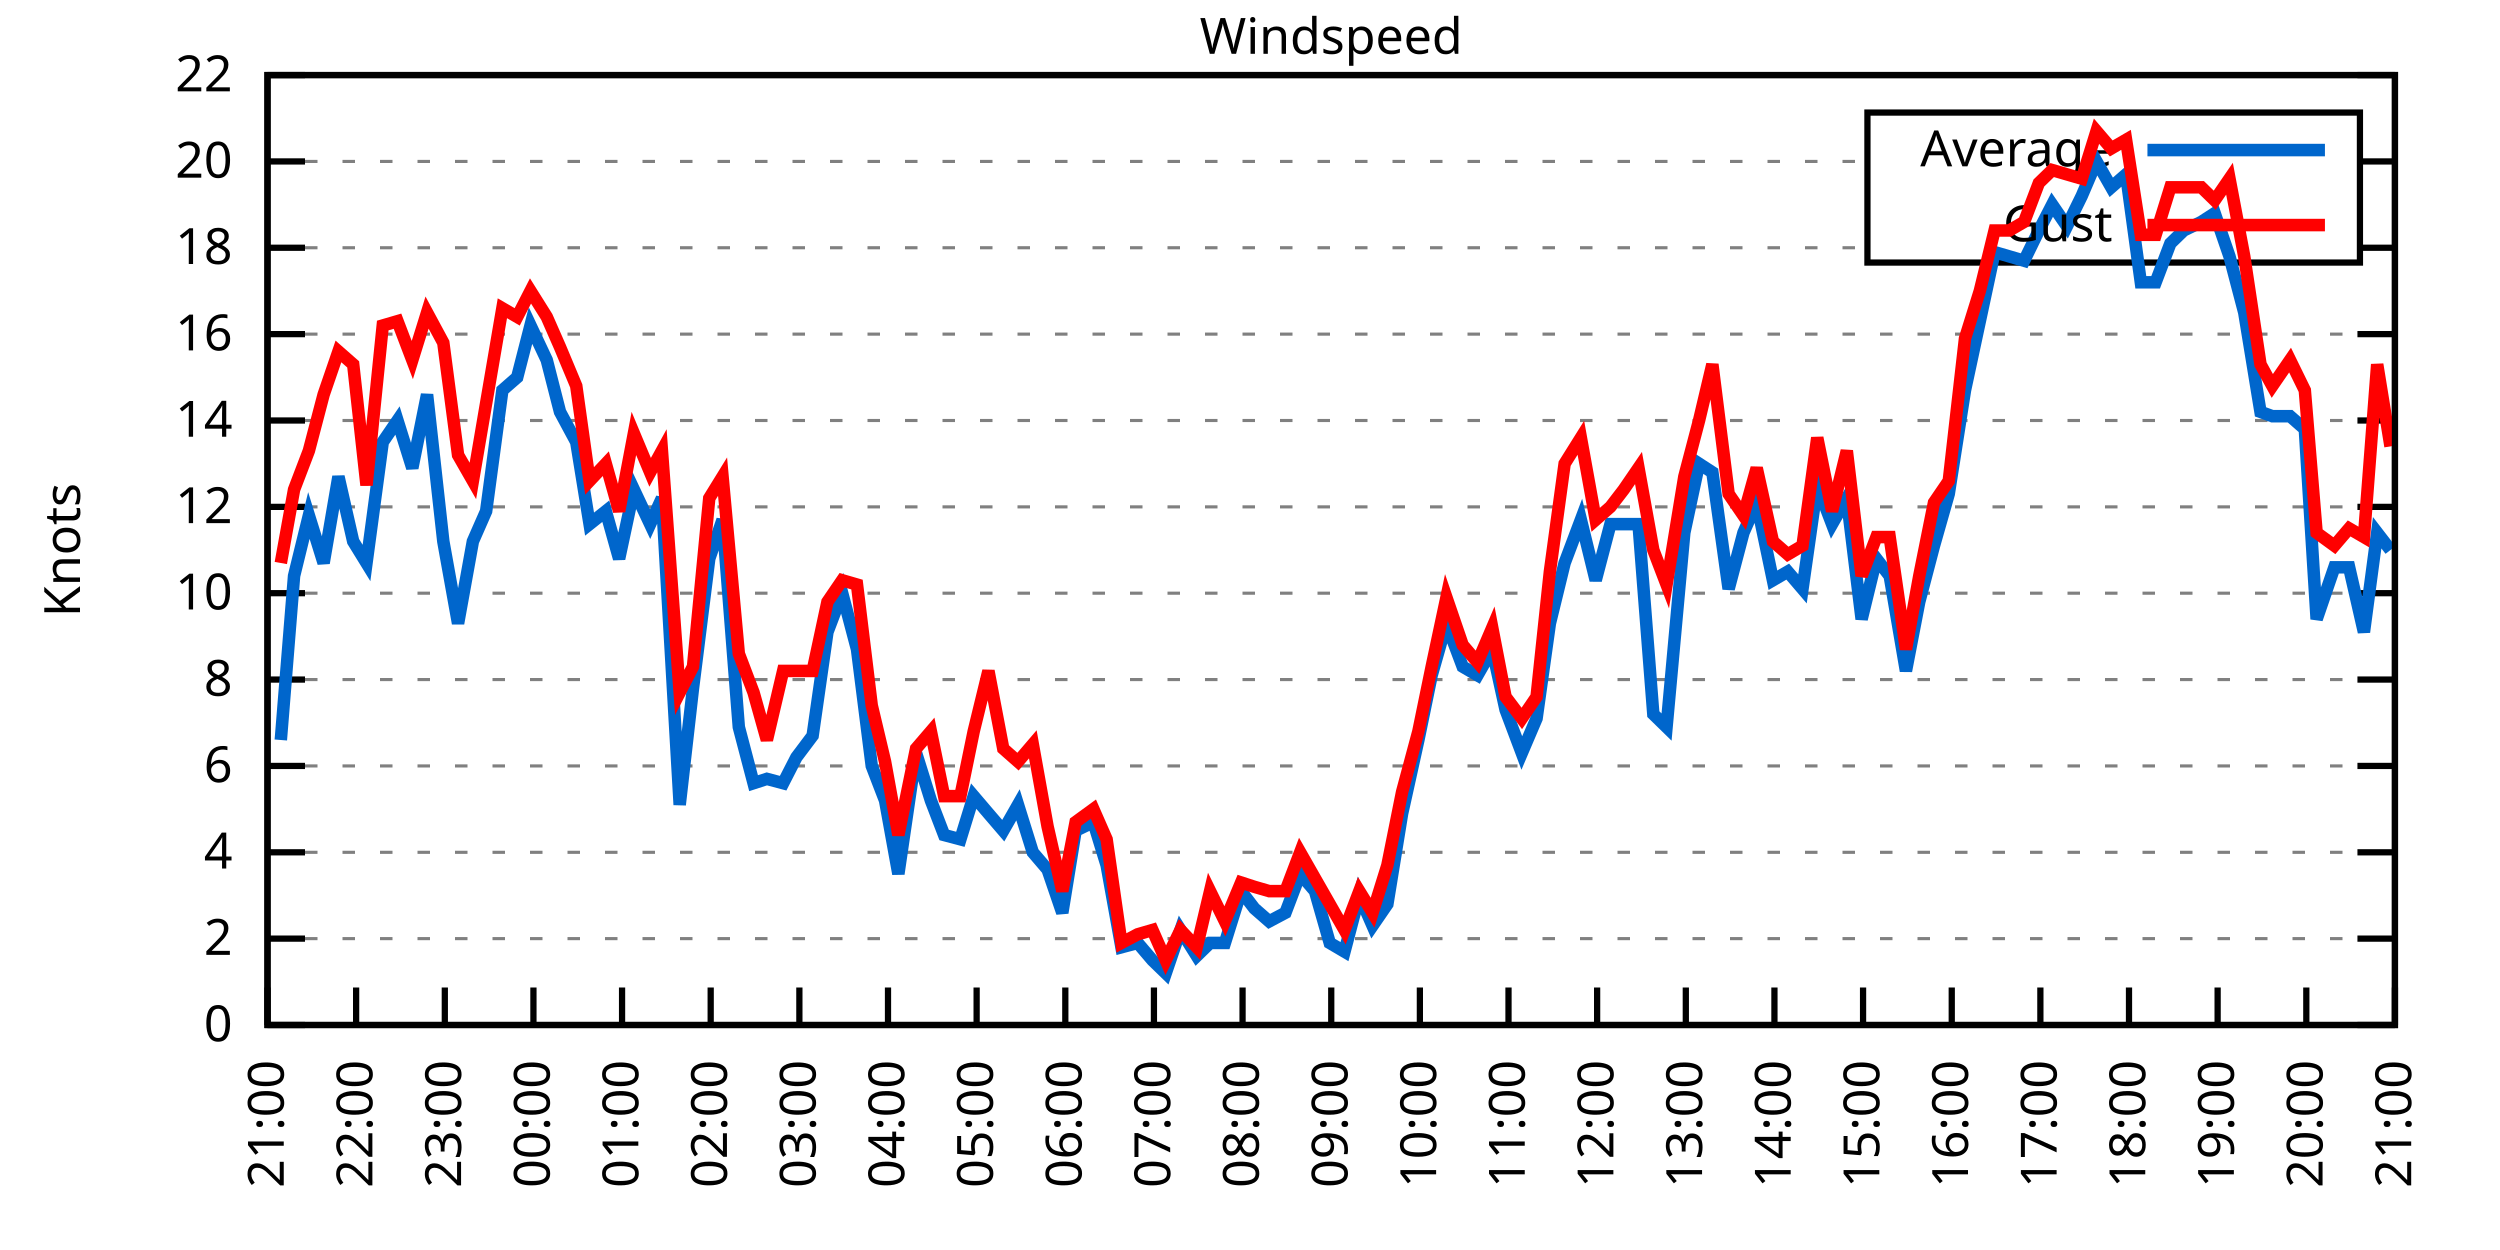
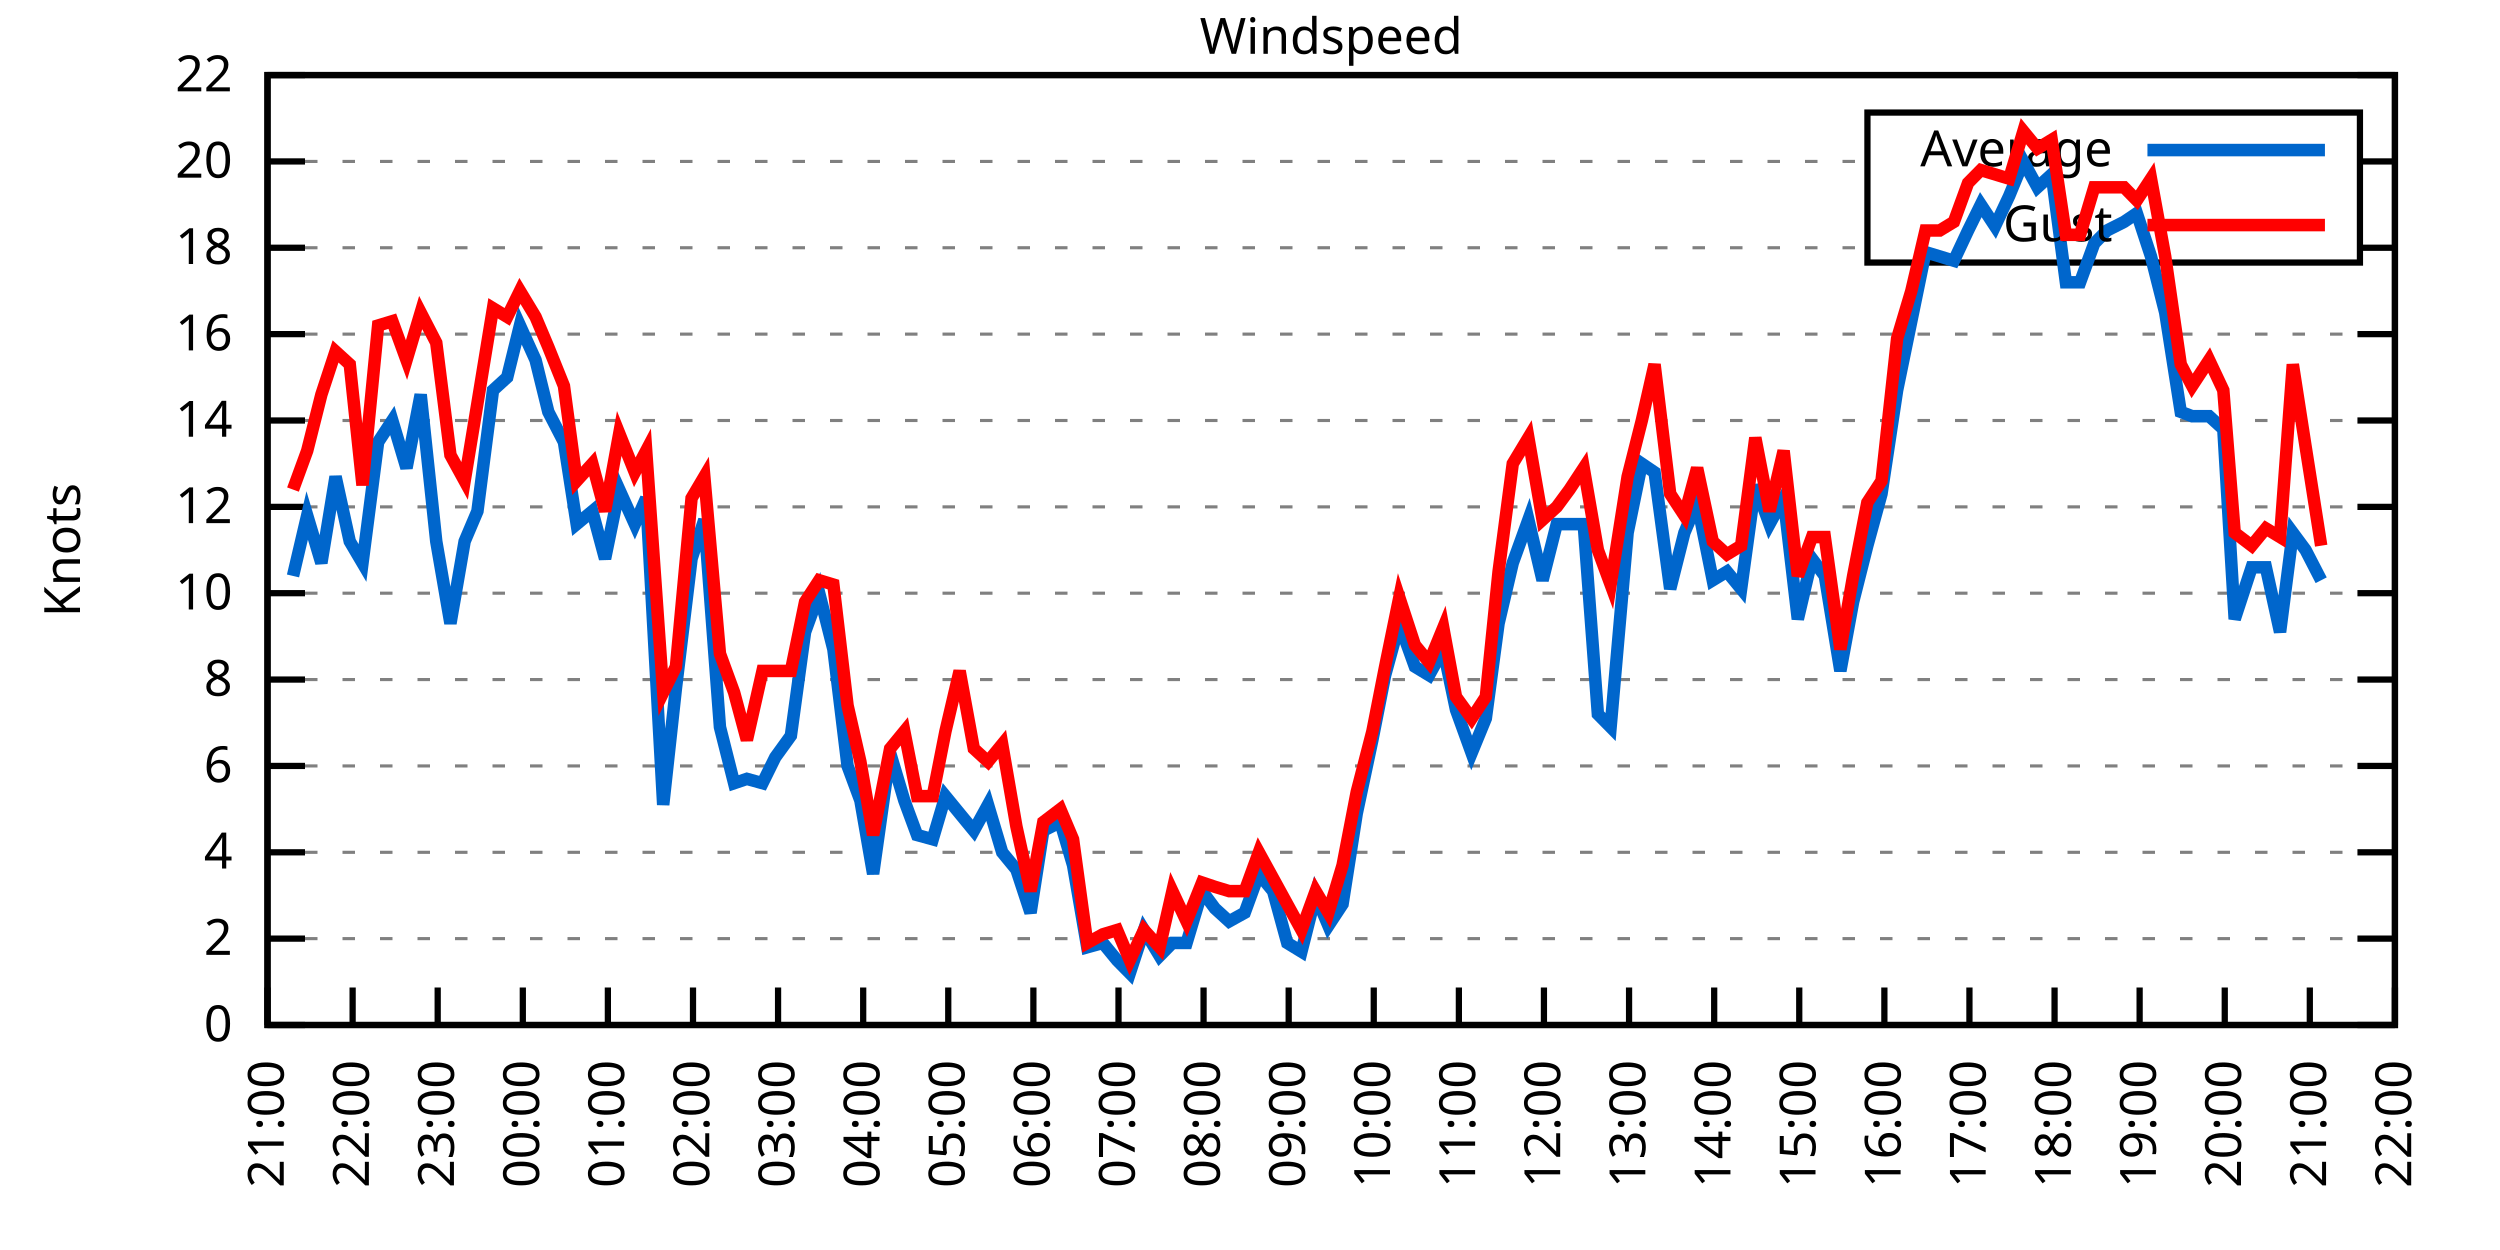
<svg xmlns="http://www.w3.org/2000/svg" xmlns:xlink="http://www.w3.org/1999/xlink" width="400" height="200" viewBox="0 0 400 200">
  <g id="gnuplot_canvas">
    <rect x="0" y="0" width="400" height="200" fill="none" />
    <defs>
      <circle id="gpDot" r="0.5" stroke-width="0.5" stroke="currentColor" />
      <path id="gpPt0" stroke-width="0.333" stroke="currentColor" d="M-1,0 h2 M0,-1 v2" />
      <path id="gpPt1" stroke-width="0.333" stroke="currentColor" d="M-1,-1 L1,1 M1,-1 L-1,1" />
      <path id="gpPt2" stroke-width="0.333" stroke="currentColor" d="M-1,0 L1,0 M0,-1 L0,1 M-1,-1 L1,1 M-1,1 L1,-1" />
      <rect id="gpPt3" stroke-width="0.333" stroke="currentColor" x="-1" y="-1" width="2" height="2" />
      <rect id="gpPt4" stroke-width="0.333" stroke="currentColor" fill="currentColor" x="-1" y="-1" width="2" height="2" />
      <circle id="gpPt5" stroke-width="0.333" stroke="currentColor" cx="0" cy="0" r="1" />
      <use xlink:href="#gpPt5" id="gpPt6" fill="currentColor" stroke="none" />
      <path id="gpPt7" stroke-width="0.333" stroke="currentColor" d="M0,-1.33 L-1.33,0.67 L1.33,0.67 z" />
      <use xlink:href="#gpPt7" id="gpPt8" fill="currentColor" stroke="none" />
      <use xlink:href="#gpPt7" id="gpPt9" stroke="currentColor" transform="rotate(180)" />
      <use xlink:href="#gpPt9" id="gpPt10" fill="currentColor" stroke="none" />
      <use xlink:href="#gpPt3" id="gpPt11" stroke="currentColor" transform="rotate(45)" />
      <use xlink:href="#gpPt11" id="gpPt12" fill="currentColor" stroke="none" />
      <path id="gpPt13" stroke-width="0.333" stroke="currentColor" d="M0,1.330 L1.265,0.411 L0.782,-1.067 L-0.782,-1.076 L-1.265,0.411 z" />
      <use xlink:href="#gpPt13" id="gpPt14" fill="currentColor" stroke="none" />
      <filter id="textbox" filterUnits="objectBoundingBox" x="0" y="0" height="1" width="1">
        <feFlood flood-color="white" flood-opacity="1" result="bgnd" />
        <feComposite in="SourceGraphic" in2="bgnd" operator="atop" />
      </filter>
      <filter id="greybox" filterUnits="objectBoundingBox" x="0" y="0" height="1" width="1">
        <feFlood flood-color="lightgrey" flood-opacity="1" result="grey" />
        <feComposite in="SourceGraphic" in2="grey" operator="atop" />
      </filter>
    </defs>
    <g fill="none" color="white" stroke="currentColor" stroke-width="1.00" stroke-linecap="butt" stroke-linejoin="miter">
</g>
    <g fill="none" color="black" stroke="currentColor" stroke-width="1.00" stroke-linecap="butt" stroke-linejoin="miter">
      <g stroke="none" shape-rendering="crispEdges">
        <polygon fill="rgb(255, 255, 255)" points="42.80,164.00 383.18,164.00 383.18,12.02 42.80,12.02 " />
      </g>
    </g>
    <g fill="none" color="black" stroke="currentColor" stroke-width="1.00" stroke-linecap="butt" stroke-linejoin="miter">
</g>
    <g fill="none" color="black" stroke="black" stroke-width="0.50" stroke-linecap="butt" stroke-linejoin="miter">
</g>
    <g fill="none" color="gray" stroke="currentColor" stroke-width="0.50" stroke-linecap="butt" stroke-linejoin="miter">
      <path stroke="gray" stroke-dasharray="2,4" class="gridline" d="M42.80,164.00 L383.19,164.00  " />
    </g>
    <g fill="none" color="gray" stroke="gray" stroke-width="1.00" stroke-linecap="butt" stroke-linejoin="miter">
</g>
    <g fill="none" color="black" stroke="currentColor" stroke-width="1.00" stroke-linecap="butt" stroke-linejoin="miter">
      <path stroke="black" d="M42.80,164.00 L48.80,164.00 M383.19,164.00 L377.19,164.00  " />
      <g transform="translate(37.20,166.60)" stroke="none" fill="black" font-family="Sans" font-size="8.00" text-anchor="end">
        <text>
          <tspan font-family="Sans"> 0</tspan>
        </text>
      </g>
    </g>
    <g fill="none" color="black" stroke="currentColor" stroke-width="1.00" stroke-linecap="butt" stroke-linejoin="miter">
</g>
    <g fill="none" color="black" stroke="black" stroke-width="0.50" stroke-linecap="butt" stroke-linejoin="miter">
</g>
    <g fill="none" color="gray" stroke="currentColor" stroke-width="0.50" stroke-linecap="butt" stroke-linejoin="miter">
      <path stroke="gray" stroke-dasharray="2,4" class="gridline" d="M42.80,150.18 L383.19,150.18  " />
    </g>
    <g fill="none" color="gray" stroke="gray" stroke-width="1.00" stroke-linecap="butt" stroke-linejoin="miter">
</g>
    <g fill="none" color="black" stroke="currentColor" stroke-width="1.00" stroke-linecap="butt" stroke-linejoin="miter">
      <path stroke="black" d="M42.80,150.18 L48.80,150.18 M383.19,150.18 L377.19,150.18  " />
      <g transform="translate(37.20,152.78)" stroke="none" fill="black" font-family="Sans" font-size="8.00" text-anchor="end">
        <text>
          <tspan font-family="Sans"> 2</tspan>
        </text>
      </g>
    </g>
    <g fill="none" color="black" stroke="currentColor" stroke-width="1.00" stroke-linecap="butt" stroke-linejoin="miter">
</g>
    <g fill="none" color="black" stroke="black" stroke-width="0.50" stroke-linecap="butt" stroke-linejoin="miter">
</g>
    <g fill="none" color="gray" stroke="currentColor" stroke-width="0.50" stroke-linecap="butt" stroke-linejoin="miter">
      <path stroke="gray" stroke-dasharray="2,4" class="gridline" d="M42.80,136.37 L383.19,136.37  " />
    </g>
    <g fill="none" color="gray" stroke="gray" stroke-width="1.00" stroke-linecap="butt" stroke-linejoin="miter">
</g>
    <g fill="none" color="black" stroke="currentColor" stroke-width="1.00" stroke-linecap="butt" stroke-linejoin="miter">
      <path stroke="black" d="M42.80,136.37 L48.80,136.37 M383.19,136.37 L377.19,136.37  " />
      <g transform="translate(37.20,138.97)" stroke="none" fill="black" font-family="Sans" font-size="8.00" text-anchor="end">
        <text>
          <tspan font-family="Sans"> 4</tspan>
        </text>
      </g>
    </g>
    <g fill="none" color="black" stroke="currentColor" stroke-width="1.00" stroke-linecap="butt" stroke-linejoin="miter">
</g>
    <g fill="none" color="black" stroke="black" stroke-width="0.50" stroke-linecap="butt" stroke-linejoin="miter">
</g>
    <g fill="none" color="gray" stroke="currentColor" stroke-width="0.50" stroke-linecap="butt" stroke-linejoin="miter">
      <path stroke="gray" stroke-dasharray="2,4" class="gridline" d="M42.80,122.55 L383.19,122.55  " />
    </g>
    <g fill="none" color="gray" stroke="gray" stroke-width="1.00" stroke-linecap="butt" stroke-linejoin="miter">
</g>
    <g fill="none" color="black" stroke="currentColor" stroke-width="1.00" stroke-linecap="butt" stroke-linejoin="miter">
      <path stroke="black" d="M42.80,122.55 L48.80,122.55 M383.19,122.55 L377.19,122.55  " />
      <g transform="translate(37.20,125.15)" stroke="none" fill="black" font-family="Sans" font-size="8.00" text-anchor="end">
        <text>
          <tspan font-family="Sans"> 6</tspan>
        </text>
      </g>
    </g>
    <g fill="none" color="black" stroke="currentColor" stroke-width="1.00" stroke-linecap="butt" stroke-linejoin="miter">
</g>
    <g fill="none" color="black" stroke="black" stroke-width="0.50" stroke-linecap="butt" stroke-linejoin="miter">
</g>
    <g fill="none" color="gray" stroke="currentColor" stroke-width="0.50" stroke-linecap="butt" stroke-linejoin="miter">
      <path stroke="gray" stroke-dasharray="2,4" class="gridline" d="M42.80,108.73 L383.19,108.73  " />
    </g>
    <g fill="none" color="gray" stroke="gray" stroke-width="1.00" stroke-linecap="butt" stroke-linejoin="miter">
</g>
    <g fill="none" color="black" stroke="currentColor" stroke-width="1.00" stroke-linecap="butt" stroke-linejoin="miter">
      <path stroke="black" d="M42.80,108.73 L48.80,108.73 M383.19,108.73 L377.19,108.73  " />
      <g transform="translate(37.20,111.33)" stroke="none" fill="black" font-family="Sans" font-size="8.00" text-anchor="end">
        <text>
          <tspan font-family="Sans"> 8</tspan>
        </text>
      </g>
    </g>
    <g fill="none" color="black" stroke="currentColor" stroke-width="1.00" stroke-linecap="butt" stroke-linejoin="miter">
</g>
    <g fill="none" color="black" stroke="black" stroke-width="0.50" stroke-linecap="butt" stroke-linejoin="miter">
</g>
    <g fill="none" color="gray" stroke="currentColor" stroke-width="0.50" stroke-linecap="butt" stroke-linejoin="miter">
      <path stroke="gray" stroke-dasharray="2,4" class="gridline" d="M42.80,94.91 L383.19,94.91  " />
    </g>
    <g fill="none" color="gray" stroke="gray" stroke-width="1.00" stroke-linecap="butt" stroke-linejoin="miter">
</g>
    <g fill="none" color="black" stroke="currentColor" stroke-width="1.00" stroke-linecap="butt" stroke-linejoin="miter">
      <path stroke="black" d="M42.80,94.91 L48.80,94.91 M383.19,94.91 L377.19,94.91  " />
      <g transform="translate(37.20,97.51)" stroke="none" fill="black" font-family="Sans" font-size="8.00" text-anchor="end">
        <text>
          <tspan font-family="Sans"> 10</tspan>
        </text>
      </g>
    </g>
    <g fill="none" color="black" stroke="currentColor" stroke-width="1.00" stroke-linecap="butt" stroke-linejoin="miter">
</g>
    <g fill="none" color="black" stroke="black" stroke-width="0.50" stroke-linecap="butt" stroke-linejoin="miter">
</g>
    <g fill="none" color="gray" stroke="currentColor" stroke-width="0.50" stroke-linecap="butt" stroke-linejoin="miter">
      <path stroke="gray" stroke-dasharray="2,4" class="gridline" d="M42.80,81.10 L383.19,81.10  " />
    </g>
    <g fill="none" color="gray" stroke="gray" stroke-width="1.00" stroke-linecap="butt" stroke-linejoin="miter">
</g>
    <g fill="none" color="black" stroke="currentColor" stroke-width="1.00" stroke-linecap="butt" stroke-linejoin="miter">
      <path stroke="black" d="M42.80,81.10 L48.80,81.10 M383.19,81.10 L377.19,81.10  " />
      <g transform="translate(37.20,83.70)" stroke="none" fill="black" font-family="Sans" font-size="8.00" text-anchor="end">
        <text>
          <tspan font-family="Sans"> 12</tspan>
        </text>
      </g>
    </g>
    <g fill="none" color="black" stroke="currentColor" stroke-width="1.00" stroke-linecap="butt" stroke-linejoin="miter">
</g>
    <g fill="none" color="black" stroke="black" stroke-width="0.50" stroke-linecap="butt" stroke-linejoin="miter">
</g>
    <g fill="none" color="gray" stroke="currentColor" stroke-width="0.50" stroke-linecap="butt" stroke-linejoin="miter">
      <path stroke="gray" stroke-dasharray="2,4" class="gridline" d="M42.80,67.28 L383.19,67.28  " />
    </g>
    <g fill="none" color="gray" stroke="gray" stroke-width="1.00" stroke-linecap="butt" stroke-linejoin="miter">
</g>
    <g fill="none" color="black" stroke="currentColor" stroke-width="1.00" stroke-linecap="butt" stroke-linejoin="miter">
      <path stroke="black" d="M42.80,67.28 L48.80,67.28 M383.19,67.28 L377.19,67.28  " />
      <g transform="translate(37.20,69.88)" stroke="none" fill="black" font-family="Sans" font-size="8.00" text-anchor="end">
        <text>
          <tspan font-family="Sans"> 14</tspan>
        </text>
      </g>
    </g>
    <g fill="none" color="black" stroke="currentColor" stroke-width="1.00" stroke-linecap="butt" stroke-linejoin="miter">
</g>
    <g fill="none" color="black" stroke="black" stroke-width="0.50" stroke-linecap="butt" stroke-linejoin="miter">
</g>
    <g fill="none" color="gray" stroke="currentColor" stroke-width="0.50" stroke-linecap="butt" stroke-linejoin="miter">
      <path stroke="gray" stroke-dasharray="2,4" class="gridline" d="M42.80,53.46 L383.19,53.46  " />
    </g>
    <g fill="none" color="gray" stroke="gray" stroke-width="1.00" stroke-linecap="butt" stroke-linejoin="miter">
</g>
    <g fill="none" color="black" stroke="currentColor" stroke-width="1.00" stroke-linecap="butt" stroke-linejoin="miter">
      <path stroke="black" d="M42.80,53.46 L48.80,53.46 M383.19,53.46 L377.19,53.46  " />
      <g transform="translate(37.20,56.06)" stroke="none" fill="black" font-family="Sans" font-size="8.00" text-anchor="end">
        <text>
          <tspan font-family="Sans"> 16</tspan>
        </text>
      </g>
    </g>
    <g fill="none" color="black" stroke="currentColor" stroke-width="1.00" stroke-linecap="butt" stroke-linejoin="miter">
</g>
    <g fill="none" color="black" stroke="black" stroke-width="0.50" stroke-linecap="butt" stroke-linejoin="miter">
</g>
    <g fill="none" color="gray" stroke="currentColor" stroke-width="0.50" stroke-linecap="butt" stroke-linejoin="miter">
      <path stroke="gray" stroke-dasharray="2,4" class="gridline" d="M42.80,39.64 L298.79,39.64 M377.59,39.64 L383.19,39.64  " />
    </g>
    <g fill="none" color="gray" stroke="gray" stroke-width="1.00" stroke-linecap="butt" stroke-linejoin="miter">
</g>
    <g fill="none" color="black" stroke="currentColor" stroke-width="1.00" stroke-linecap="butt" stroke-linejoin="miter">
      <path stroke="black" d="M42.80,39.64 L48.80,39.64 M383.19,39.64 L377.19,39.64  " />
      <g transform="translate(37.20,42.24)" stroke="none" fill="black" font-family="Sans" font-size="8.00" text-anchor="end">
        <text>
          <tspan font-family="Sans"> 18</tspan>
        </text>
      </g>
    </g>
    <g fill="none" color="black" stroke="currentColor" stroke-width="1.00" stroke-linecap="butt" stroke-linejoin="miter">
</g>
    <g fill="none" color="black" stroke="black" stroke-width="0.50" stroke-linecap="butt" stroke-linejoin="miter">
</g>
    <g fill="none" color="gray" stroke="currentColor" stroke-width="0.50" stroke-linecap="butt" stroke-linejoin="miter">
      <path stroke="gray" stroke-dasharray="2,4" class="gridline" d="M42.80,25.83 L298.79,25.83 M377.59,25.83 L383.19,25.83  " />
    </g>
    <g fill="none" color="gray" stroke="gray" stroke-width="1.00" stroke-linecap="butt" stroke-linejoin="miter">
</g>
    <g fill="none" color="black" stroke="currentColor" stroke-width="1.00" stroke-linecap="butt" stroke-linejoin="miter">
      <path stroke="black" d="M42.80,25.83 L48.80,25.83 M383.19,25.83 L377.19,25.83  " />
      <g transform="translate(37.20,28.43)" stroke="none" fill="black" font-family="Sans" font-size="8.00" text-anchor="end">
        <text>
          <tspan font-family="Sans"> 20</tspan>
        </text>
      </g>
    </g>
    <g fill="none" color="black" stroke="currentColor" stroke-width="1.00" stroke-linecap="butt" stroke-linejoin="miter">
</g>
    <g fill="none" color="black" stroke="black" stroke-width="0.50" stroke-linecap="butt" stroke-linejoin="miter">
</g>
    <g fill="none" color="gray" stroke="currentColor" stroke-width="0.50" stroke-linecap="butt" stroke-linejoin="miter">
      <path stroke="gray" stroke-dasharray="2,4" class="gridline" d="M42.80,12.01 L383.19,12.01  " />
    </g>
    <g fill="none" color="gray" stroke="gray" stroke-width="1.00" stroke-linecap="butt" stroke-linejoin="miter">
</g>
    <g fill="none" color="black" stroke="currentColor" stroke-width="1.00" stroke-linecap="butt" stroke-linejoin="miter">
      <path stroke="black" d="M42.80,12.01 L48.80,12.01 M383.19,12.01 L377.19,12.01  " />
      <g transform="translate(37.20,14.61)" stroke="none" fill="black" font-family="Sans" font-size="8.00" text-anchor="end">
        <text>
          <tspan font-family="Sans"> 22</tspan>
        </text>
      </g>
    </g>
    <g fill="none" color="black" stroke="currentColor" stroke-width="1.00" stroke-linecap="butt" stroke-linejoin="miter">
      <path stroke="black" d="M42.80,164.00 L42.80,158.00  " />
      <g transform="translate(45.40,169.60) rotate(270.00)" stroke="none" fill="black" font-family="Sans" font-size="8.00" text-anchor="end">
        <text>
          <tspan font-family="Sans">21:00</tspan>
        </text>
      </g>
    </g>
    <g fill="none" color="black" stroke="currentColor" stroke-width="1.00" stroke-linecap="butt" stroke-linejoin="miter">
-       <path stroke="black" d="M56.98,164.00 L56.98,158.00  " />
-       <g transform="translate(59.58,169.60) rotate(270.00)" stroke="none" fill="black" font-family="Sans" font-size="8.00" text-anchor="end">
+       <path stroke="black" d="M56.42,164.00 L56.42,158.00  " />
+       <g transform="translate(59.02,169.60) rotate(270.00)" stroke="none" fill="black" font-family="Sans" font-size="8.00" text-anchor="end">
        <text>
          <tspan font-family="Sans">22:00</tspan>
        </text>
      </g>
    </g>
    <g fill="none" color="black" stroke="currentColor" stroke-width="1.00" stroke-linecap="butt" stroke-linejoin="miter">
-       <path stroke="black" d="M71.17,164.00 L71.17,158.00  " />
-       <g transform="translate(73.77,169.60) rotate(270.00)" stroke="none" fill="black" font-family="Sans" font-size="8.00" text-anchor="end">
+       <path stroke="black" d="M70.03,164.00 L70.03,158.00  " />
+       <g transform="translate(72.63,169.60) rotate(270.00)" stroke="none" fill="black" font-family="Sans" font-size="8.00" text-anchor="end">
        <text>
          <tspan font-family="Sans">23:00</tspan>
        </text>
      </g>
    </g>
    <g fill="none" color="black" stroke="currentColor" stroke-width="1.00" stroke-linecap="butt" stroke-linejoin="miter">
-       <path stroke="black" d="M85.35,164.00 L85.35,158.00  " />
-       <g transform="translate(87.95,169.60) rotate(270.00)" stroke="none" fill="black" font-family="Sans" font-size="8.00" text-anchor="end">
+       <path stroke="black" d="M83.65,164.00 L83.65,158.00  " />
+       <g transform="translate(86.25,169.60) rotate(270.00)" stroke="none" fill="black" font-family="Sans" font-size="8.00" text-anchor="end">
        <text>
          <tspan font-family="Sans">00:00</tspan>
        </text>
      </g>
    </g>
    <g fill="none" color="black" stroke="currentColor" stroke-width="1.00" stroke-linecap="butt" stroke-linejoin="miter">
-       <path stroke="black" d="M99.53,164.00 L99.53,158.00  " />
-       <g transform="translate(102.13,169.60) rotate(270.00)" stroke="none" fill="black" font-family="Sans" font-size="8.00" text-anchor="end">
+       <path stroke="black" d="M97.26,164.00 L97.26,158.00  " />
+       <g transform="translate(99.86,169.60) rotate(270.00)" stroke="none" fill="black" font-family="Sans" font-size="8.00" text-anchor="end">
        <text>
          <tspan font-family="Sans">01:00</tspan>
        </text>
      </g>
    </g>
    <g fill="none" color="black" stroke="currentColor" stroke-width="1.00" stroke-linecap="butt" stroke-linejoin="miter">
-       <path stroke="black" d="M113.71,164.00 L113.71,158.00  " />
-       <g transform="translate(116.31,169.60) rotate(270.00)" stroke="none" fill="black" font-family="Sans" font-size="8.00" text-anchor="end">
+       <path stroke="black" d="M110.88,164.00 L110.88,158.00  " />
+       <g transform="translate(113.48,169.60) rotate(270.00)" stroke="none" fill="black" font-family="Sans" font-size="8.00" text-anchor="end">
        <text>
          <tspan font-family="Sans">02:00</tspan>
        </text>
      </g>
    </g>
    <g fill="none" color="black" stroke="currentColor" stroke-width="1.00" stroke-linecap="butt" stroke-linejoin="miter">
-       <path stroke="black" d="M127.90,164.00 L127.90,158.00  " />
-       <g transform="translate(130.50,169.60) rotate(270.00)" stroke="none" fill="black" font-family="Sans" font-size="8.00" text-anchor="end">
+       <path stroke="black" d="M124.49,164.00 L124.49,158.00  " />
+       <g transform="translate(127.09,169.60) rotate(270.00)" stroke="none" fill="black" font-family="Sans" font-size="8.00" text-anchor="end">
        <text>
          <tspan font-family="Sans">03:00</tspan>
        </text>
      </g>
    </g>
    <g fill="none" color="black" stroke="currentColor" stroke-width="1.00" stroke-linecap="butt" stroke-linejoin="miter">
-       <path stroke="black" d="M142.08,164.00 L142.08,158.00  " />
-       <g transform="translate(144.68,169.60) rotate(270.00)" stroke="none" fill="black" font-family="Sans" font-size="8.00" text-anchor="end">
+       <path stroke="black" d="M138.11,164.00 L138.11,158.00  " />
+       <g transform="translate(140.71,169.60) rotate(270.00)" stroke="none" fill="black" font-family="Sans" font-size="8.00" text-anchor="end">
        <text>
          <tspan font-family="Sans">04:00</tspan>
        </text>
      </g>
    </g>
    <g fill="none" color="black" stroke="currentColor" stroke-width="1.00" stroke-linecap="butt" stroke-linejoin="miter">
-       <path stroke="black" d="M156.26,164.00 L156.26,158.00  " />
-       <g transform="translate(158.86,169.60) rotate(270.00)" stroke="none" fill="black" font-family="Sans" font-size="8.00" text-anchor="end">
+       <path stroke="black" d="M151.72,164.00 L151.72,158.00  " />
+       <g transform="translate(154.32,169.60) rotate(270.00)" stroke="none" fill="black" font-family="Sans" font-size="8.00" text-anchor="end">
        <text>
          <tspan font-family="Sans">05:00</tspan>
        </text>
      </g>
    </g>
    <g fill="none" color="black" stroke="currentColor" stroke-width="1.00" stroke-linecap="butt" stroke-linejoin="miter">
-       <path stroke="black" d="M170.45,164.00 L170.45,158.00  " />
-       <g transform="translate(173.05,169.60) rotate(270.00)" stroke="none" fill="black" font-family="Sans" font-size="8.00" text-anchor="end">
+       <path stroke="black" d="M165.34,164.00 L165.34,158.00  " />
+       <g transform="translate(167.94,169.60) rotate(270.00)" stroke="none" fill="black" font-family="Sans" font-size="8.00" text-anchor="end">
        <text>
          <tspan font-family="Sans">06:00</tspan>
        </text>
      </g>
    </g>
    <g fill="none" color="black" stroke="currentColor" stroke-width="1.00" stroke-linecap="butt" stroke-linejoin="miter">
-       <path stroke="black" d="M184.63,164.00 L184.63,158.00  " />
-       <g transform="translate(187.23,169.60) rotate(270.00)" stroke="none" fill="black" font-family="Sans" font-size="8.00" text-anchor="end">
+       <path stroke="black" d="M178.96,164.00 L178.96,158.00  " />
+       <g transform="translate(181.56,169.60) rotate(270.00)" stroke="none" fill="black" font-family="Sans" font-size="8.00" text-anchor="end">
        <text>
          <tspan font-family="Sans">07:00</tspan>
        </text>
      </g>
    </g>
    <g fill="none" color="black" stroke="currentColor" stroke-width="1.00" stroke-linecap="butt" stroke-linejoin="miter">
-       <path stroke="black" d="M198.81,164.00 L198.81,158.00  " />
-       <g transform="translate(201.41,169.60) rotate(270.00)" stroke="none" fill="black" font-family="Sans" font-size="8.00" text-anchor="end">
+       <path stroke="black" d="M192.57,164.00 L192.57,158.00  " />
+       <g transform="translate(195.17,169.60) rotate(270.00)" stroke="none" fill="black" font-family="Sans" font-size="8.00" text-anchor="end">
        <text>
          <tspan font-family="Sans">08:00</tspan>
        </text>
      </g>
    </g>
    <g fill="none" color="black" stroke="currentColor" stroke-width="1.00" stroke-linecap="butt" stroke-linejoin="miter">
-       <path stroke="black" d="M213.00,164.00 L213.00,158.00  " />
-       <g transform="translate(215.60,169.60) rotate(270.00)" stroke="none" fill="black" font-family="Sans" font-size="8.00" text-anchor="end">
+       <path stroke="black" d="M206.19,164.00 L206.19,158.00  " />
+       <g transform="translate(208.79,169.60) rotate(270.00)" stroke="none" fill="black" font-family="Sans" font-size="8.00" text-anchor="end">
        <text>
          <tspan font-family="Sans">09:00</tspan>
        </text>
      </g>
    </g>
    <g fill="none" color="black" stroke="currentColor" stroke-width="1.00" stroke-linecap="butt" stroke-linejoin="miter">
-       <path stroke="black" d="M227.18,164.00 L227.18,158.00  " />
-       <g transform="translate(229.78,169.60) rotate(270.00)" stroke="none" fill="black" font-family="Sans" font-size="8.00" text-anchor="end">
+       <path stroke="black" d="M219.80,164.00 L219.80,158.00  " />
+       <g transform="translate(222.40,169.60) rotate(270.00)" stroke="none" fill="black" font-family="Sans" font-size="8.00" text-anchor="end">
        <text>
          <tspan font-family="Sans">10:00</tspan>
        </text>
      </g>
    </g>
    <g fill="none" color="black" stroke="currentColor" stroke-width="1.00" stroke-linecap="butt" stroke-linejoin="miter">
-       <path stroke="black" d="M241.36,164.00 L241.36,158.00  " />
-       <g transform="translate(243.96,169.60) rotate(270.00)" stroke="none" fill="black" font-family="Sans" font-size="8.00" text-anchor="end">
+       <path stroke="black" d="M233.42,164.00 L233.42,158.00  " />
+       <g transform="translate(236.02,169.60) rotate(270.00)" stroke="none" fill="black" font-family="Sans" font-size="8.00" text-anchor="end">
        <text>
          <tspan font-family="Sans">11:00</tspan>
        </text>
      </g>
    </g>
    <g fill="none" color="black" stroke="currentColor" stroke-width="1.00" stroke-linecap="butt" stroke-linejoin="miter">
-       <path stroke="black" d="M255.54,164.00 L255.54,158.00  " />
-       <g transform="translate(258.14,169.60) rotate(270.00)" stroke="none" fill="black" font-family="Sans" font-size="8.00" text-anchor="end">
+       <path stroke="black" d="M247.03,164.00 L247.03,158.00  " />
+       <g transform="translate(249.63,169.60) rotate(270.00)" stroke="none" fill="black" font-family="Sans" font-size="8.00" text-anchor="end">
        <text>
          <tspan font-family="Sans">12:00</tspan>
        </text>
      </g>
    </g>
    <g fill="none" color="black" stroke="currentColor" stroke-width="1.00" stroke-linecap="butt" stroke-linejoin="miter">
-       <path stroke="black" d="M269.73,164.00 L269.73,158.00  " />
-       <g transform="translate(272.33,169.60) rotate(270.00)" stroke="none" fill="black" font-family="Sans" font-size="8.00" text-anchor="end">
+       <path stroke="black" d="M260.65,164.00 L260.65,158.00  " />
+       <g transform="translate(263.25,169.60) rotate(270.00)" stroke="none" fill="black" font-family="Sans" font-size="8.00" text-anchor="end">
        <text>
          <tspan font-family="Sans">13:00</tspan>
        </text>
      </g>
    </g>
    <g fill="none" color="black" stroke="currentColor" stroke-width="1.00" stroke-linecap="butt" stroke-linejoin="miter">
-       <path stroke="black" d="M283.91,164.00 L283.91,158.00  " />
-       <g transform="translate(286.51,169.60) rotate(270.00)" stroke="none" fill="black" font-family="Sans" font-size="8.00" text-anchor="end">
+       <path stroke="black" d="M274.27,164.00 L274.27,158.00  " />
+       <g transform="translate(276.87,169.60) rotate(270.00)" stroke="none" fill="black" font-family="Sans" font-size="8.00" text-anchor="end">
        <text>
          <tspan font-family="Sans">14:00</tspan>
        </text>
      </g>
    </g>
    <g fill="none" color="black" stroke="currentColor" stroke-width="1.00" stroke-linecap="butt" stroke-linejoin="miter">
-       <path stroke="black" d="M298.09,164.00 L298.09,158.00  " />
-       <g transform="translate(300.69,169.60) rotate(270.00)" stroke="none" fill="black" font-family="Sans" font-size="8.00" text-anchor="end">
+       <path stroke="black" d="M287.88,164.00 L287.88,158.00  " />
+       <g transform="translate(290.48,169.60) rotate(270.00)" stroke="none" fill="black" font-family="Sans" font-size="8.00" text-anchor="end">
        <text>
          <tspan font-family="Sans">15:00</tspan>
        </text>
      </g>
    </g>
    <g fill="none" color="black" stroke="currentColor" stroke-width="1.00" stroke-linecap="butt" stroke-linejoin="miter">
-       <path stroke="black" d="M312.28,164.00 L312.28,158.00  " />
-       <g transform="translate(314.88,169.60) rotate(270.00)" stroke="none" fill="black" font-family="Sans" font-size="8.00" text-anchor="end">
+       <path stroke="black" d="M301.50,164.00 L301.50,158.00  " />
+       <g transform="translate(304.10,169.60) rotate(270.00)" stroke="none" fill="black" font-family="Sans" font-size="8.00" text-anchor="end">
        <text>
          <tspan font-family="Sans">16:00</tspan>
        </text>
      </g>
    </g>
    <g fill="none" color="black" stroke="currentColor" stroke-width="1.00" stroke-linecap="butt" stroke-linejoin="miter">
-       <path stroke="black" d="M326.46,164.00 L326.46,158.00  " />
-       <g transform="translate(329.06,169.60) rotate(270.00)" stroke="none" fill="black" font-family="Sans" font-size="8.00" text-anchor="end">
+       <path stroke="black" d="M315.11,164.00 L315.11,158.00  " />
+       <g transform="translate(317.71,169.60) rotate(270.00)" stroke="none" fill="black" font-family="Sans" font-size="8.00" text-anchor="end">
        <text>
          <tspan font-family="Sans">17:00</tspan>
        </text>
      </g>
    </g>
    <g fill="none" color="black" stroke="currentColor" stroke-width="1.00" stroke-linecap="butt" stroke-linejoin="miter">
-       <path stroke="black" d="M340.64,164.00 L340.64,158.00  " />
-       <g transform="translate(343.24,169.60) rotate(270.00)" stroke="none" fill="black" font-family="Sans" font-size="8.00" text-anchor="end">
+       <path stroke="black" d="M328.73,164.00 L328.73,158.00  " />
+       <g transform="translate(331.33,169.60) rotate(270.00)" stroke="none" fill="black" font-family="Sans" font-size="8.00" text-anchor="end">
        <text>
          <tspan font-family="Sans">18:00</tspan>
        </text>
      </g>
    </g>
    <g fill="none" color="black" stroke="currentColor" stroke-width="1.00" stroke-linecap="butt" stroke-linejoin="miter">
-       <path stroke="black" d="M354.82,164.00 L354.82,158.00  " />
-       <g transform="translate(357.42,169.60) rotate(270.00)" stroke="none" fill="black" font-family="Sans" font-size="8.00" text-anchor="end">
+       <path stroke="black" d="M342.34,164.00 L342.34,158.00  " />
+       <g transform="translate(344.94,169.60) rotate(270.00)" stroke="none" fill="black" font-family="Sans" font-size="8.00" text-anchor="end">
        <text>
          <tspan font-family="Sans">19:00</tspan>
        </text>
      </g>
    </g>
    <g fill="none" color="black" stroke="currentColor" stroke-width="1.00" stroke-linecap="butt" stroke-linejoin="miter">
-       <path stroke="black" d="M369.01,164.00 L369.01,158.00  " />
-       <g transform="translate(371.61,169.60) rotate(270.00)" stroke="none" fill="black" font-family="Sans" font-size="8.00" text-anchor="end">
+       <path stroke="black" d="M355.96,164.00 L355.96,158.00  " />
+       <g transform="translate(358.56,169.60) rotate(270.00)" stroke="none" fill="black" font-family="Sans" font-size="8.00" text-anchor="end">
        <text>
          <tspan font-family="Sans">20:00</tspan>
+         </text>
+       </g>
+     </g>
+     <g fill="none" color="black" stroke="currentColor" stroke-width="1.00" stroke-linecap="butt" stroke-linejoin="miter">
+       <path stroke="black" d="M369.57,164.00 L369.57,158.00  " />
+       <g transform="translate(372.17,169.60) rotate(270.00)" stroke="none" fill="black" font-family="Sans" font-size="8.00" text-anchor="end">
+         <text>
+           <tspan font-family="Sans">21:00</tspan>
        </text>
      </g>
    </g>
    <g fill="none" color="black" stroke="currentColor" stroke-width="1.00" stroke-linecap="butt" stroke-linejoin="miter">
      <path stroke="black" d="M383.19,164.00 L383.19,158.00  " />
      <g transform="translate(385.79,169.60) rotate(270.00)" stroke="none" fill="black" font-family="Sans" font-size="8.00" text-anchor="end">
        <text>
-           <tspan font-family="Sans">21:00</tspan>
+           <tspan font-family="Sans">22:00</tspan>
        </text>
      </g>
    </g>
    <g fill="none" color="black" stroke="currentColor" stroke-width="1.00" stroke-linecap="butt" stroke-linejoin="miter">
</g>
    <g fill="none" color="black" stroke="currentColor" stroke-width="1.00" stroke-linecap="butt" stroke-linejoin="miter">
      <path stroke="black" d="M42.80,12.01 L42.80,164.00 L383.19,164.00 L383.19,12.01 L42.80,12.01 Z  " />
    </g>
    <g fill="none" color="black" stroke="currentColor" stroke-width="1.00" stroke-linecap="butt" stroke-linejoin="miter">
</g>
    <g fill="none" color="black" stroke="currentColor" stroke-width="1.00" stroke-linecap="butt" stroke-linejoin="miter">
      <path stroke="black" d="M298.79,42.01 L298.79,18.01 L377.59,18.01 L377.59,42.01 L298.79,42.01 Z  " />
    </g>
    <g id="Windspeed_plot_1">
      <g fill="none" color="white" stroke="black" stroke-width="2.00" stroke-linecap="butt" stroke-linejoin="miter">
</g>
      <g fill="none" color="black" stroke="currentColor" stroke-width="2.00" stroke-linecap="butt" stroke-linejoin="miter">
        <g transform="translate(337.99,26.61)" stroke="none" fill="black" font-family="Sans" font-size="8.00" text-anchor="end">
          <text>
            <tspan font-family="Sans">Average</tspan>
          </text>
        </g>
      </g>
      <g fill="none" color="black" stroke="currentColor" stroke-width="2.00" stroke-linecap="butt" stroke-linejoin="miter">
-         <path stroke="rgb(  0, 102, 204)" d="M343.59,24.01 L371.99,24.01 M44.93,118.40 L47.05,92.15 L49.42,82.48 L51.78,90.08 L54.15,76.26 L56.51,86.62   L58.64,90.08 L61.24,70.73 L63.60,67.28 L65.97,74.88 L68.33,63.13 L70.93,86.62 L73.29,99.75 L75.66,86.62   L77.78,81.79 L80.38,62.44 L82.75,60.37 L84.88,52.08 L87.48,57.61 L89.60,65.90 L92.20,70.73 L94.33,83.86   L96.93,81.79 L99.06,89.39 L101.42,78.33 L104.02,83.86 L105.91,79.71 L108.75,128.77 L110.88,110.11 L113.48,89.39   L115.61,83.17 L118.21,116.33 L120.57,125.31 L122.70,124.62 L125.30,125.31 L127.42,121.17 L130.02,117.71 L132.39,101.13   L134.75,94.91 L137.12,103.89 L139.48,122.55 L141.61,128.08 L143.74,139.82 L146.57,120.48 L148.94,128.08 L151.06,133.60   L153.66,134.29 L155.79,127.38 L158.15,130.15 L160.52,132.91 L162.88,128.77 L165.25,136.37 L167.61,139.13 L169.97,146.04   L172.10,132.91 L174.94,131.53 L177.06,138.44 L179.43,151.56 L182.03,150.87 L184.39,153.64 L186.52,155.71 L188.88,148.80   L191.48,152.95 L193.61,150.87 L195.98,150.87 L198.58,142.58 L200.70,145.35 L203.07,147.42 L205.67,146.04 L208.03,139.82   L210.39,142.58 L212.76,150.87 L215.12,152.26 L217.49,143.27 L219.61,148.11 L221.98,144.66 L224.34,130.15 L226.94,118.40   L229.07,108.04 L231.43,99.75 L234.03,106.66 L236.40,108.04 L238.76,103.89 L240.89,113.57 L243.49,120.48 L245.85,114.95   L247.98,99.75 L250.34,90.08 L252.94,83.17 L255.31,92.84 L257.67,83.86 L259.80,83.86 L262.16,83.86 L264.53,114.26   L266.65,116.33 L269.49,85.24 L271.85,74.19 L273.98,75.57 L276.58,94.22 L278.95,85.24 L281.07,80.41 L283.67,92.84   L286.04,91.46 L288.40,94.22 L290.76,77.64 L293.13,83.86 L295.49,79.71 L297.86,99.06 L300.22,89.39 L302.35,92.15   L304.95,107.35 L307.08,96.30 L309.44,87.31 L311.80,79.02 L314.40,62.44 L316.77,51.39 L319.13,40.34 L321.49,41.03   L323.86,41.72 L326.22,36.88 L328.35,32.74 L330.71,36.19 L333.08,31.35 L335.44,25.83 L337.80,29.97 L340.17,27.90   L342.53,45.17 L344.90,45.17 L347.26,38.95 L349.39,36.88 L352.22,35.50 L354.35,34.12 L356.72,41.03 L359.08,50.01   L361.68,65.90 L363.57,66.59 L366.41,66.59 L368.77,68.66 L370.66,99.06 L373.50,90.77 L375.86,90.77 L378.23,101.13   L380.35,85.24 L382.48,88.00  " />
+         <path stroke="rgb(  0, 102, 204)" d="M343.59,24.01 L371.99,24.01 M46.88,92.15 L49.15,82.48 L51.42,90.08 L53.69,76.26 L55.96,86.62 L58.00,90.08   L60.50,70.73 L62.77,67.28 L65.04,74.88 L67.31,63.13 L69.80,86.62 L72.07,99.75 L74.34,86.62 L76.39,81.79   L78.88,62.44 L81.15,60.37 L83.19,52.08 L85.69,57.61 L87.73,65.90 L90.23,70.73 L92.27,83.86 L94.77,81.79   L96.81,89.39 L99.08,78.33 L101.57,83.86 L103.39,79.71 L106.11,128.77 L108.15,110.11 L110.65,89.39 L112.69,83.17   L115.19,116.33 L117.46,125.31 L119.50,124.62 L122.00,125.31 L124.04,121.17 L126.54,117.71 L128.81,101.13 L131.07,94.91   L133.34,103.89 L135.61,122.55 L137.66,128.08 L139.70,139.82 L142.42,120.48 L144.69,128.08 L146.73,133.60 L149.23,134.29   L151.27,127.38 L153.54,130.15 L155.81,132.91 L158.08,128.77 L160.35,136.37 L162.62,139.13 L164.89,146.04 L166.93,132.91   L169.65,131.53 L171.69,138.44 L173.96,151.56 L176.46,150.87 L178.73,153.64 L180.77,155.71 L183.04,148.80 L185.54,152.95   L187.58,150.87 L189.85,150.87 L192.34,142.58 L194.39,145.35 L196.66,147.42 L199.15,146.04 L201.42,139.82 L203.69,142.58   L205.96,150.87 L208.23,152.26 L210.50,143.27 L212.54,148.11 L214.81,144.66 L217.08,130.15 L219.58,118.40 L221.62,108.04   L223.89,99.75 L226.38,106.66 L228.65,108.04 L230.92,103.89 L232.96,113.57 L235.46,120.48 L237.73,114.95 L239.77,99.75   L242.04,90.08 L244.54,83.17 L246.81,92.84 L249.08,83.86 L251.12,83.86 L253.39,83.86 L255.66,114.26 L257.70,116.33   L260.42,85.24 L262.69,74.19 L264.73,75.57 L267.23,94.22 L269.50,85.24 L271.54,80.41 L274.04,92.84 L276.31,91.46   L278.58,94.22 L280.85,77.64 L283.12,83.86 L285.38,79.71 L287.65,99.06 L289.92,89.39 L291.97,92.15 L294.46,107.35   L296.50,96.30 L298.77,87.31 L301.04,79.02 L303.54,62.44 L305.81,51.39 L308.08,40.34 L310.35,41.03 L312.62,41.72   L314.89,36.88 L316.93,32.74 L319.20,36.19 L321.47,31.35 L323.74,25.83 L326.00,29.97 L328.27,27.90 L330.54,45.17   L332.81,45.17 L335.08,38.95 L337.12,36.88 L339.85,35.50 L341.89,34.12 L344.16,41.03 L346.43,50.01 L348.92,65.90   L350.74,66.59 L353.46,66.59 L355.73,68.66 L357.55,99.06 L360.27,90.77 L362.54,90.77 L364.81,101.13 L366.85,85.24   L368.89,88.00 L371.39,92.84  " />
      </g>
    </g>
    <g id="Windspeed_plot_2">
      <g fill="none" color="black" stroke="currentColor" stroke-width="2.00" stroke-linecap="butt" stroke-linejoin="miter">
        <g transform="translate(337.99,38.61)" stroke="none" fill="black" font-family="Sans" font-size="8.00" text-anchor="end">
          <text>
            <tspan font-family="Sans">Gust</tspan>
          </text>
        </g>
      </g>
      <g fill="none" color="black" stroke="currentColor" stroke-width="2.00" stroke-linecap="butt" stroke-linejoin="miter">
-         <path stroke="rgb(255,   0,   0)" d="M343.59,36.01 L371.99,36.01 M44.93,90.08 L47.05,78.33 L49.42,72.12 L51.78,63.13 L54.15,56.23 L56.51,58.30   L58.64,77.64 L61.24,52.08 L63.60,51.39 L65.97,57.61 L68.33,50.01 L70.93,54.84 L73.29,72.81 L75.66,76.95   L77.78,64.52 L80.38,49.32 L82.75,50.70 L84.88,46.55 L87.48,50.70 L89.60,55.53 L92.20,61.75 L94.33,76.95   L96.93,74.19 L99.06,81.79 L101.42,69.35 L104.02,75.57 L105.91,72.12 L108.75,110.80 L110.88,106.66 L113.48,79.71   L115.61,76.26 L118.21,104.59 L120.57,110.80 L122.70,118.40 L125.30,107.35 L127.42,107.35 L130.02,107.35 L132.39,96.30   L134.75,92.84 L137.12,93.53 L139.48,112.88 L141.61,121.86 L143.74,133.60 L146.57,119.78 L148.94,117.02 L151.06,127.38   L153.66,127.38 L155.79,117.02 L158.15,107.35 L160.52,119.78 L162.88,121.86 L165.25,119.09 L167.61,132.22 L169.97,142.58   L172.10,131.53 L174.94,129.46 L177.06,134.29 L179.43,150.87 L182.03,149.49 L184.39,148.80 L186.52,153.64 L188.88,148.80   L191.48,151.56 L193.61,142.58 L195.98,147.42 L198.58,141.20 L200.70,141.89 L203.07,142.58 L205.67,142.58 L208.03,136.37   L210.39,140.51 L212.76,144.66 L215.12,148.80 L217.49,142.58 L219.61,146.04 L221.98,138.44 L224.34,126.69 L226.94,117.02   L229.07,106.66 L231.43,95.60 L234.03,103.20 L236.40,105.97 L238.76,100.44 L240.89,111.49 L243.49,114.95 L245.85,111.49   L247.98,91.46 L250.34,74.19 L252.94,70.04 L255.31,83.17 L257.67,81.10 L259.80,78.33 L262.16,74.88 L264.53,88.00   L266.65,93.53 L269.49,76.26 L271.85,67.28 L273.98,58.30 L276.58,79.02 L278.95,82.48 L281.07,74.88 L283.67,86.62   L286.04,88.70 L288.40,87.31 L290.76,70.04 L293.13,81.79 L295.49,72.12 L297.86,92.15 L300.22,85.93 L302.35,85.93   L304.95,103.89 L307.08,92.15 L309.44,80.41 L311.80,76.95 L314.40,54.15 L316.77,46.55 L319.13,36.88 L321.49,36.88   L323.86,35.50 L326.22,29.28 L328.35,27.21 L330.71,27.90 L333.08,28.59 L335.44,20.99 L337.80,23.75 L340.17,22.37   L342.53,37.57 L344.90,37.57 L347.26,29.97 L349.39,29.97 L352.22,29.97 L354.35,32.05 L356.72,28.59 L359.08,41.03   L361.68,58.30 L363.57,61.75 L366.41,57.61 L368.77,62.44 L370.66,85.24 L373.50,87.31 L375.86,84.55 L378.23,85.93   L380.35,58.30 L382.48,71.42  " />
+         <path stroke="rgb(255,   0,   0)" d="M343.59,36.01 L371.99,36.01 M46.88,78.33 L49.15,72.12 L51.42,63.13 L53.69,56.23 L55.96,58.30 L58.00,77.64   L60.50,52.08 L62.77,51.39 L65.04,57.61 L67.31,50.01 L69.80,54.84 L72.07,72.81 L74.34,76.95 L76.39,64.52   L78.88,49.32 L81.15,50.70 L83.19,46.55 L85.69,50.70 L87.73,55.53 L90.23,61.75 L92.27,76.95 L94.77,74.19   L96.81,81.79 L99.08,69.35 L101.57,75.57 L103.39,72.12 L106.11,110.80 L108.15,106.66 L110.65,79.71 L112.69,76.26   L115.19,104.59 L117.46,110.80 L119.50,118.40 L122.00,107.35 L124.04,107.35 L126.54,107.35 L128.81,96.30 L131.07,92.84   L133.34,93.53 L135.61,112.88 L137.66,121.86 L139.70,133.60 L142.42,119.78 L144.69,117.02 L146.73,127.38 L149.23,127.38   L151.27,117.02 L153.54,107.35 L155.81,119.78 L158.08,121.86 L160.35,119.09 L162.62,132.22 L164.89,142.58 L166.93,131.53   L169.65,129.46 L171.69,134.29 L173.96,150.87 L176.46,149.49 L178.73,148.80 L180.77,153.64 L183.04,148.80 L185.54,151.56   L187.58,142.58 L189.85,147.42 L192.34,141.20 L194.39,141.89 L196.66,142.58 L199.15,142.58 L201.42,136.37 L203.69,140.51   L205.96,144.66 L208.23,148.80 L210.50,142.58 L212.54,146.04 L214.81,138.44 L217.08,126.69 L219.58,117.02 L221.62,106.66   L223.89,95.60 L226.38,103.20 L228.65,105.97 L230.92,100.44 L232.96,111.49 L235.46,114.95 L237.73,111.49 L239.77,91.46   L242.04,74.19 L244.54,70.04 L246.81,83.17 L249.08,81.10 L251.12,78.33 L253.39,74.88 L255.66,88.00 L257.70,93.53   L260.42,76.26 L262.69,67.28 L264.73,58.30 L267.23,79.02 L269.50,82.48 L271.54,74.88 L274.04,86.62 L276.31,88.70   L278.58,87.31 L280.85,70.04 L283.12,81.79 L285.38,72.12 L287.65,92.15 L289.92,85.93 L291.97,85.93 L294.46,103.89   L296.50,92.15 L298.77,80.41 L301.04,76.95 L303.54,54.15 L305.81,46.55 L308.08,36.88 L310.35,36.88 L312.62,35.50   L314.89,29.28 L316.93,27.21 L319.20,27.90 L321.47,28.59 L323.74,20.99 L326.00,23.75 L328.27,22.37 L330.54,37.57   L332.81,37.57 L335.08,29.97 L337.12,29.97 L339.85,29.97 L341.89,32.05 L344.16,28.59 L346.43,41.03 L348.92,58.30   L350.74,61.75 L353.46,57.61 L355.73,62.44 L357.55,85.24 L360.27,87.31 L362.54,84.55 L364.81,85.93 L366.85,58.30   L368.89,71.42 L371.39,87.31  " />
      </g>
    </g>
    <g fill="none" color="black" stroke="currentColor" stroke-width="2.00" stroke-linecap="butt" stroke-linejoin="miter">
</g>
    <g fill="none" color="black" stroke="black" stroke-width="1.00" stroke-linecap="butt" stroke-linejoin="miter">
</g>
    <g fill="none" color="black" stroke="currentColor" stroke-width="1.00" stroke-linecap="butt" stroke-linejoin="miter">
      <path stroke="black" d="M42.80,12.01 L42.80,164.00 L383.19,164.00 L383.19,12.01 L42.80,12.01 Z  " />
      <g transform="translate(12.80,88.01) rotate(270.00)" stroke="none" fill="black" font-family="Sans" font-size="8.00" text-anchor="middle">
        <text>
          <tspan font-family="Sans">Knots</tspan>
        </text>
      </g>
    </g>
    <g fill="none" color="black" stroke="currentColor" stroke-width="1.00" stroke-linecap="butt" stroke-linejoin="miter">
</g>
    <g fill="none" color="black" stroke="currentColor" stroke-width="1.00" stroke-linecap="butt" stroke-linejoin="miter">
      <g transform="translate(212.99,8.61)" stroke="none" fill="black" font-family="Sans" font-size="8.00" text-anchor="middle">
        <text>
          <tspan font-family="Sans">Windspeed</tspan>
        </text>
      </g>
    </g>
    <g fill="none" color="black" stroke="currentColor" stroke-width="1.00" stroke-linecap="butt" stroke-linejoin="miter">
</g>
  </g>
</svg>
